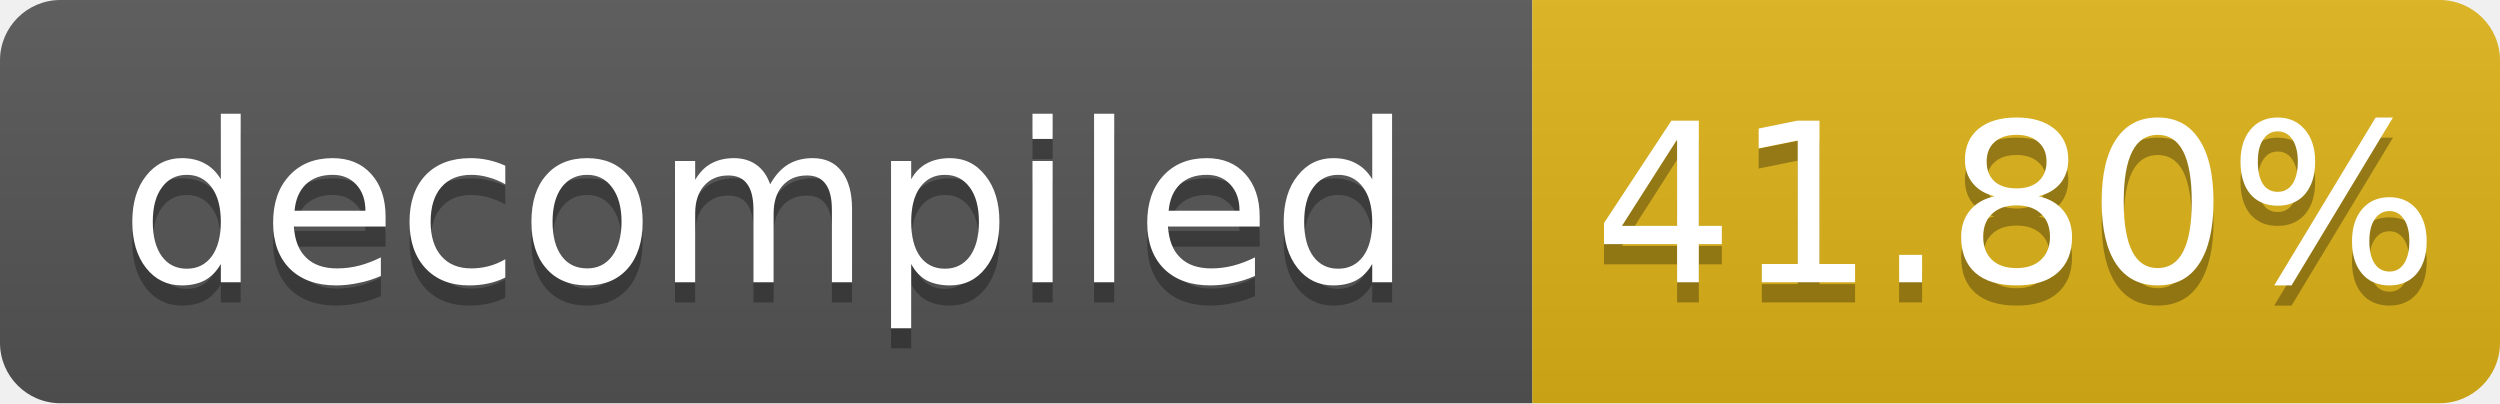
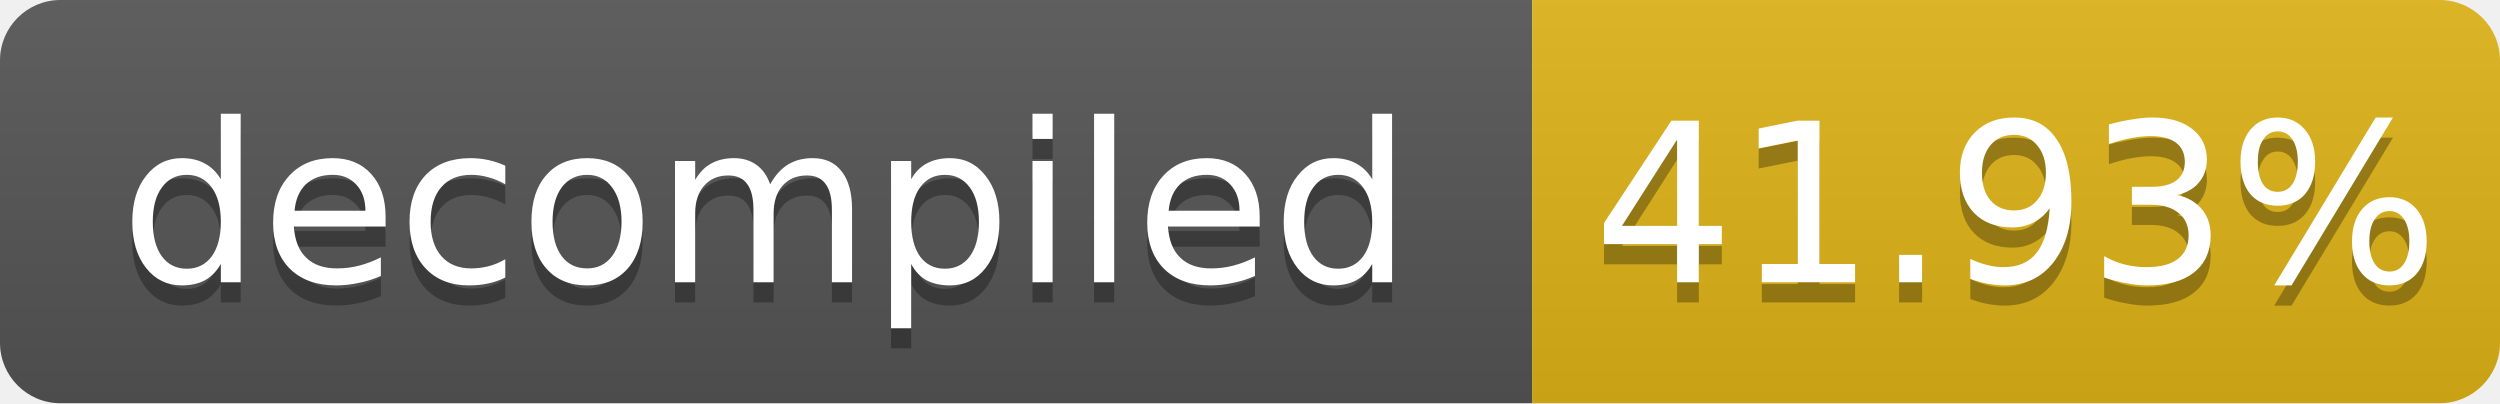
- <svg xmlns="http://www.w3.org/2000/svg" width="124" height="20" role="img" aria-label="decompiled: 41.80%">
+ <svg xmlns="http://www.w3.org/2000/svg" width="124" height="20" role="img" aria-label="decompiled: 41.93%">
  <linearGradient id="s" x2="0" y2="100%">
    <stop offset="0" stop-color="#bbb" stop-opacity=".1" />
    <stop offset="1" stop-opacity=".1" />
  </linearGradient>
  <clipPath id="r">
    <rect width="124" height="20" rx="3" fill="#fff" />
  </clipPath>
  <g clip-path="url(#r)">
    <rect width="76" height="20" fill="#555" />
    <rect x="76" width="48" height="20" fill="#dfb317" />
    <rect width="124" height="20" fill="url(#s)" />
  </g>
  <g fill="#fff" text-anchor="middle" font-family="Verdana,Geneva,DejaVu Sans,sans-serif" font-size="11">
    <text x="38.0" y="15" fill="#010101" fill-opacity=".3">decompiled</text>
    <text x="38.0" y="14">decompiled</text>
-     <text x="100.0" y="15" fill="#010101" fill-opacity=".3">41.80%</text>
-     <text x="100.0" y="14">41.80%</text>
+     <text x="100.0" y="15" fill="#010101" fill-opacity=".3">41.93%</text>
+     <text x="100.0" y="14">41.93%</text>
  </g>
</svg>
